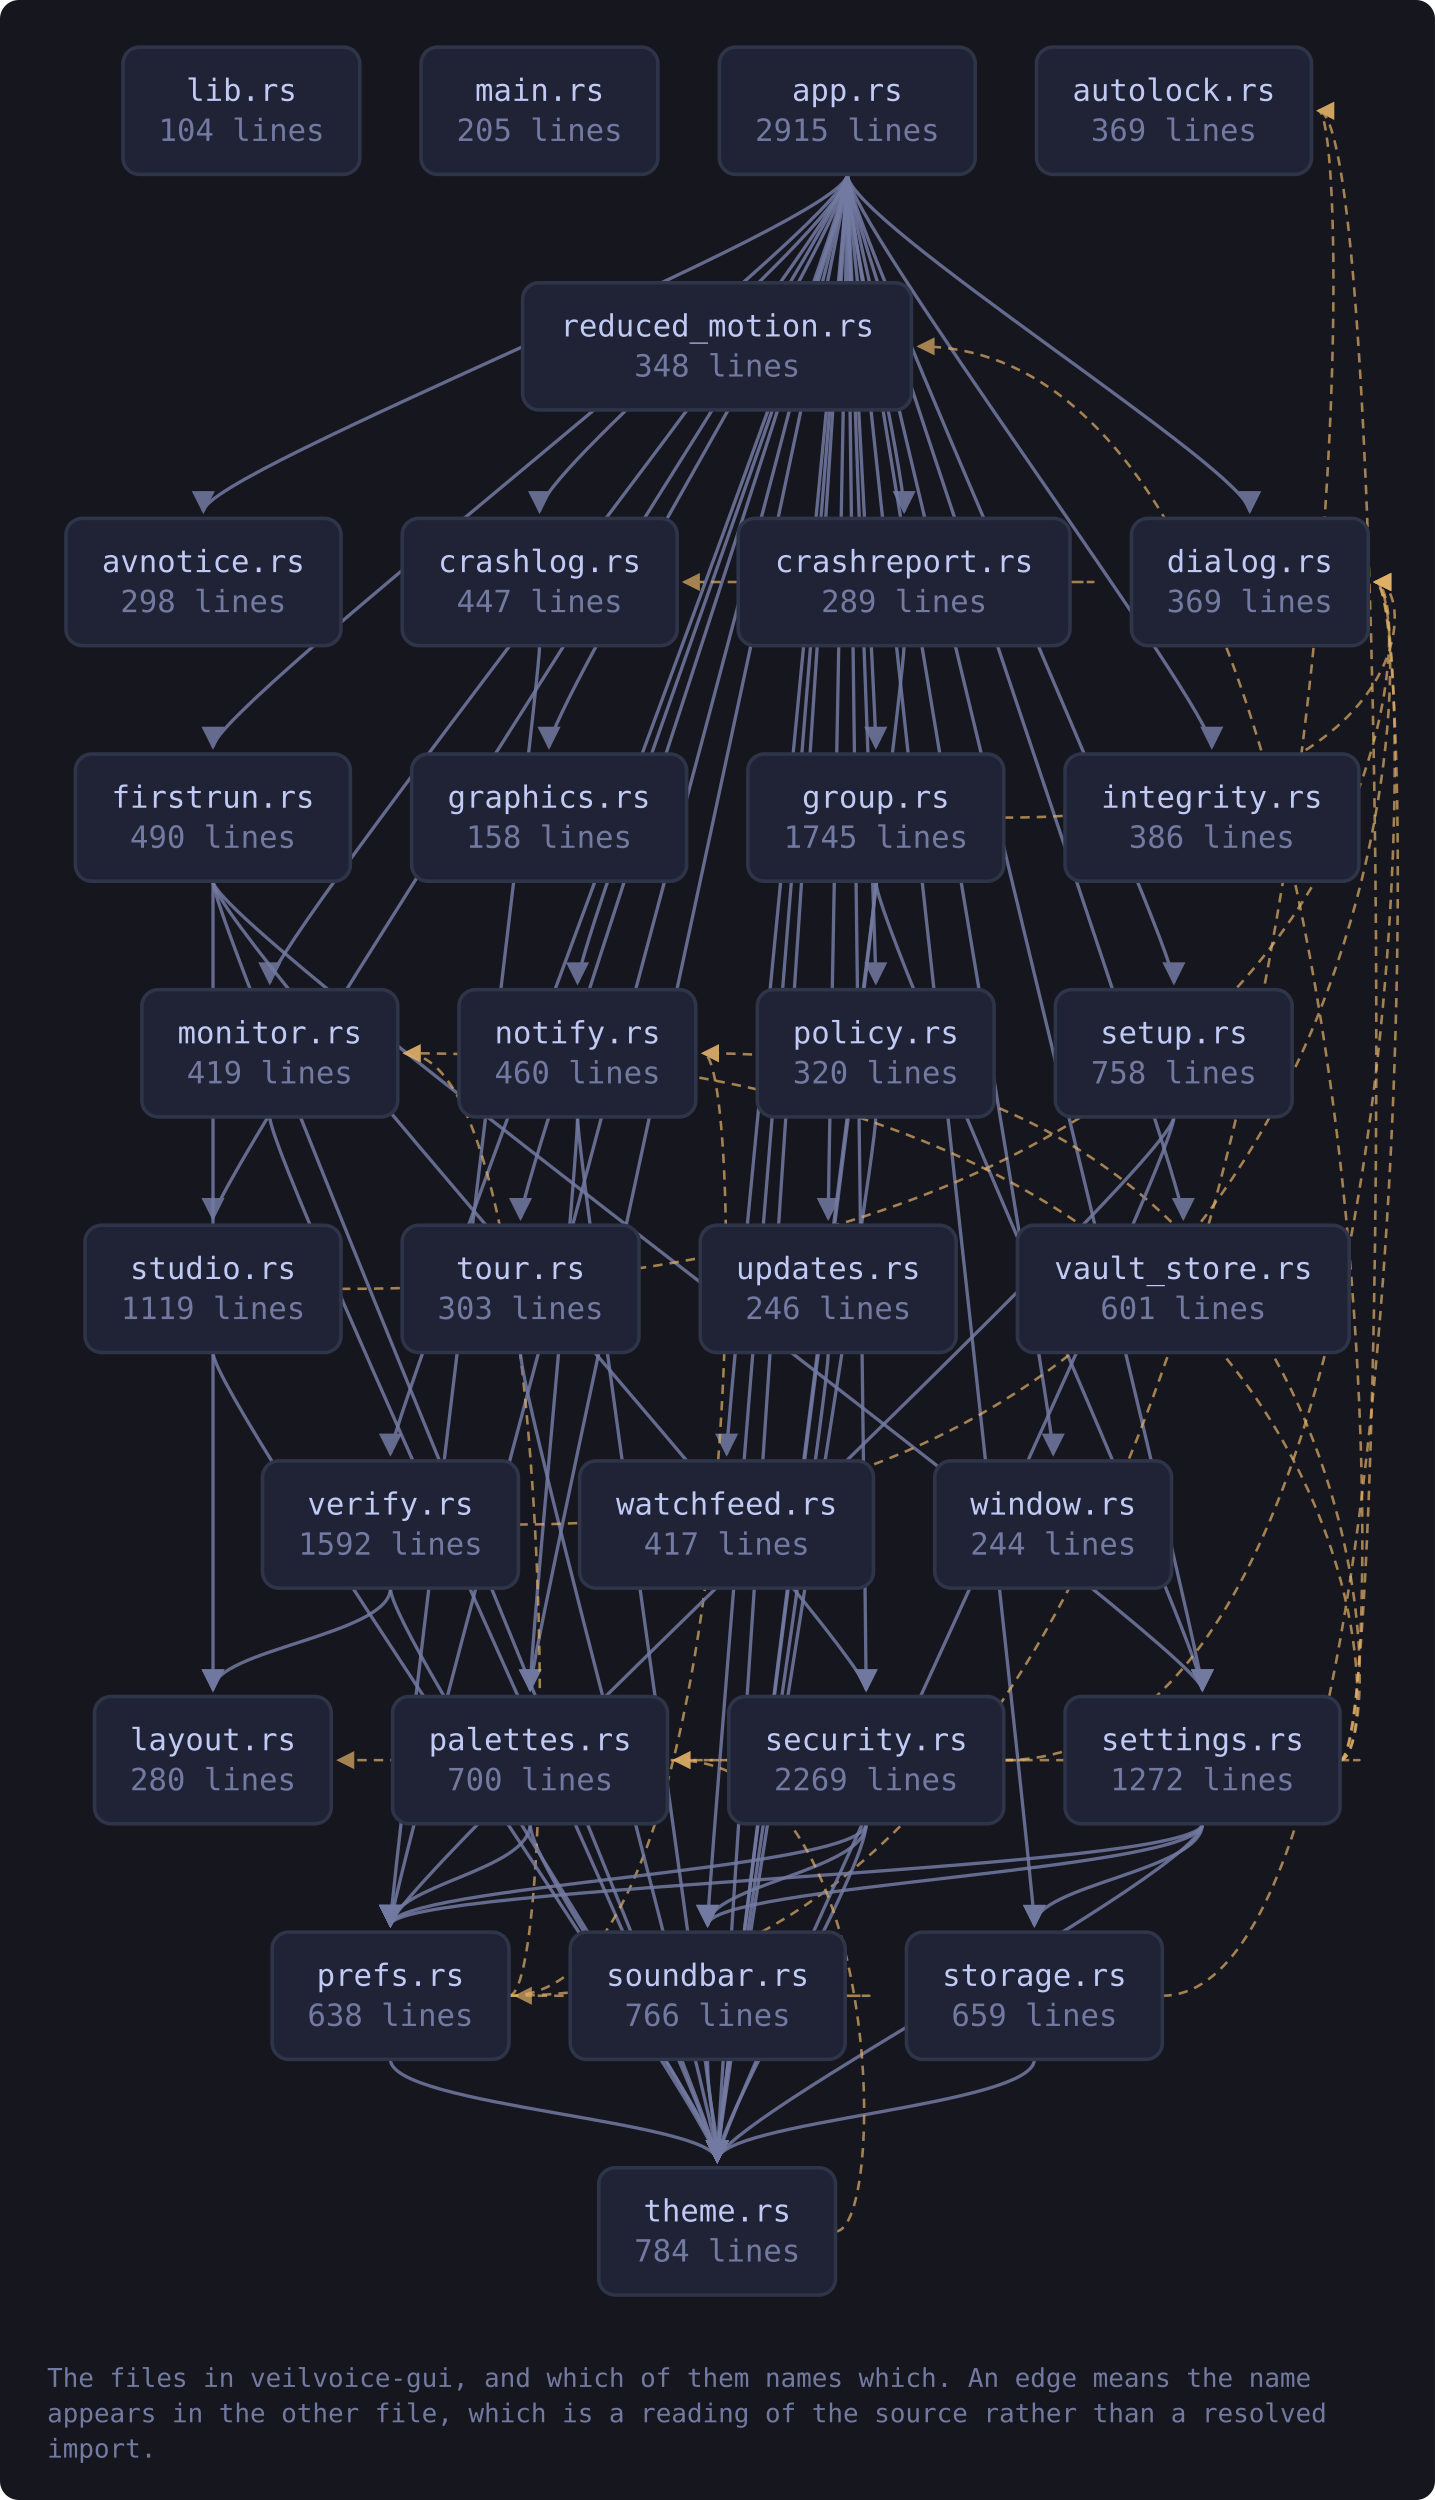
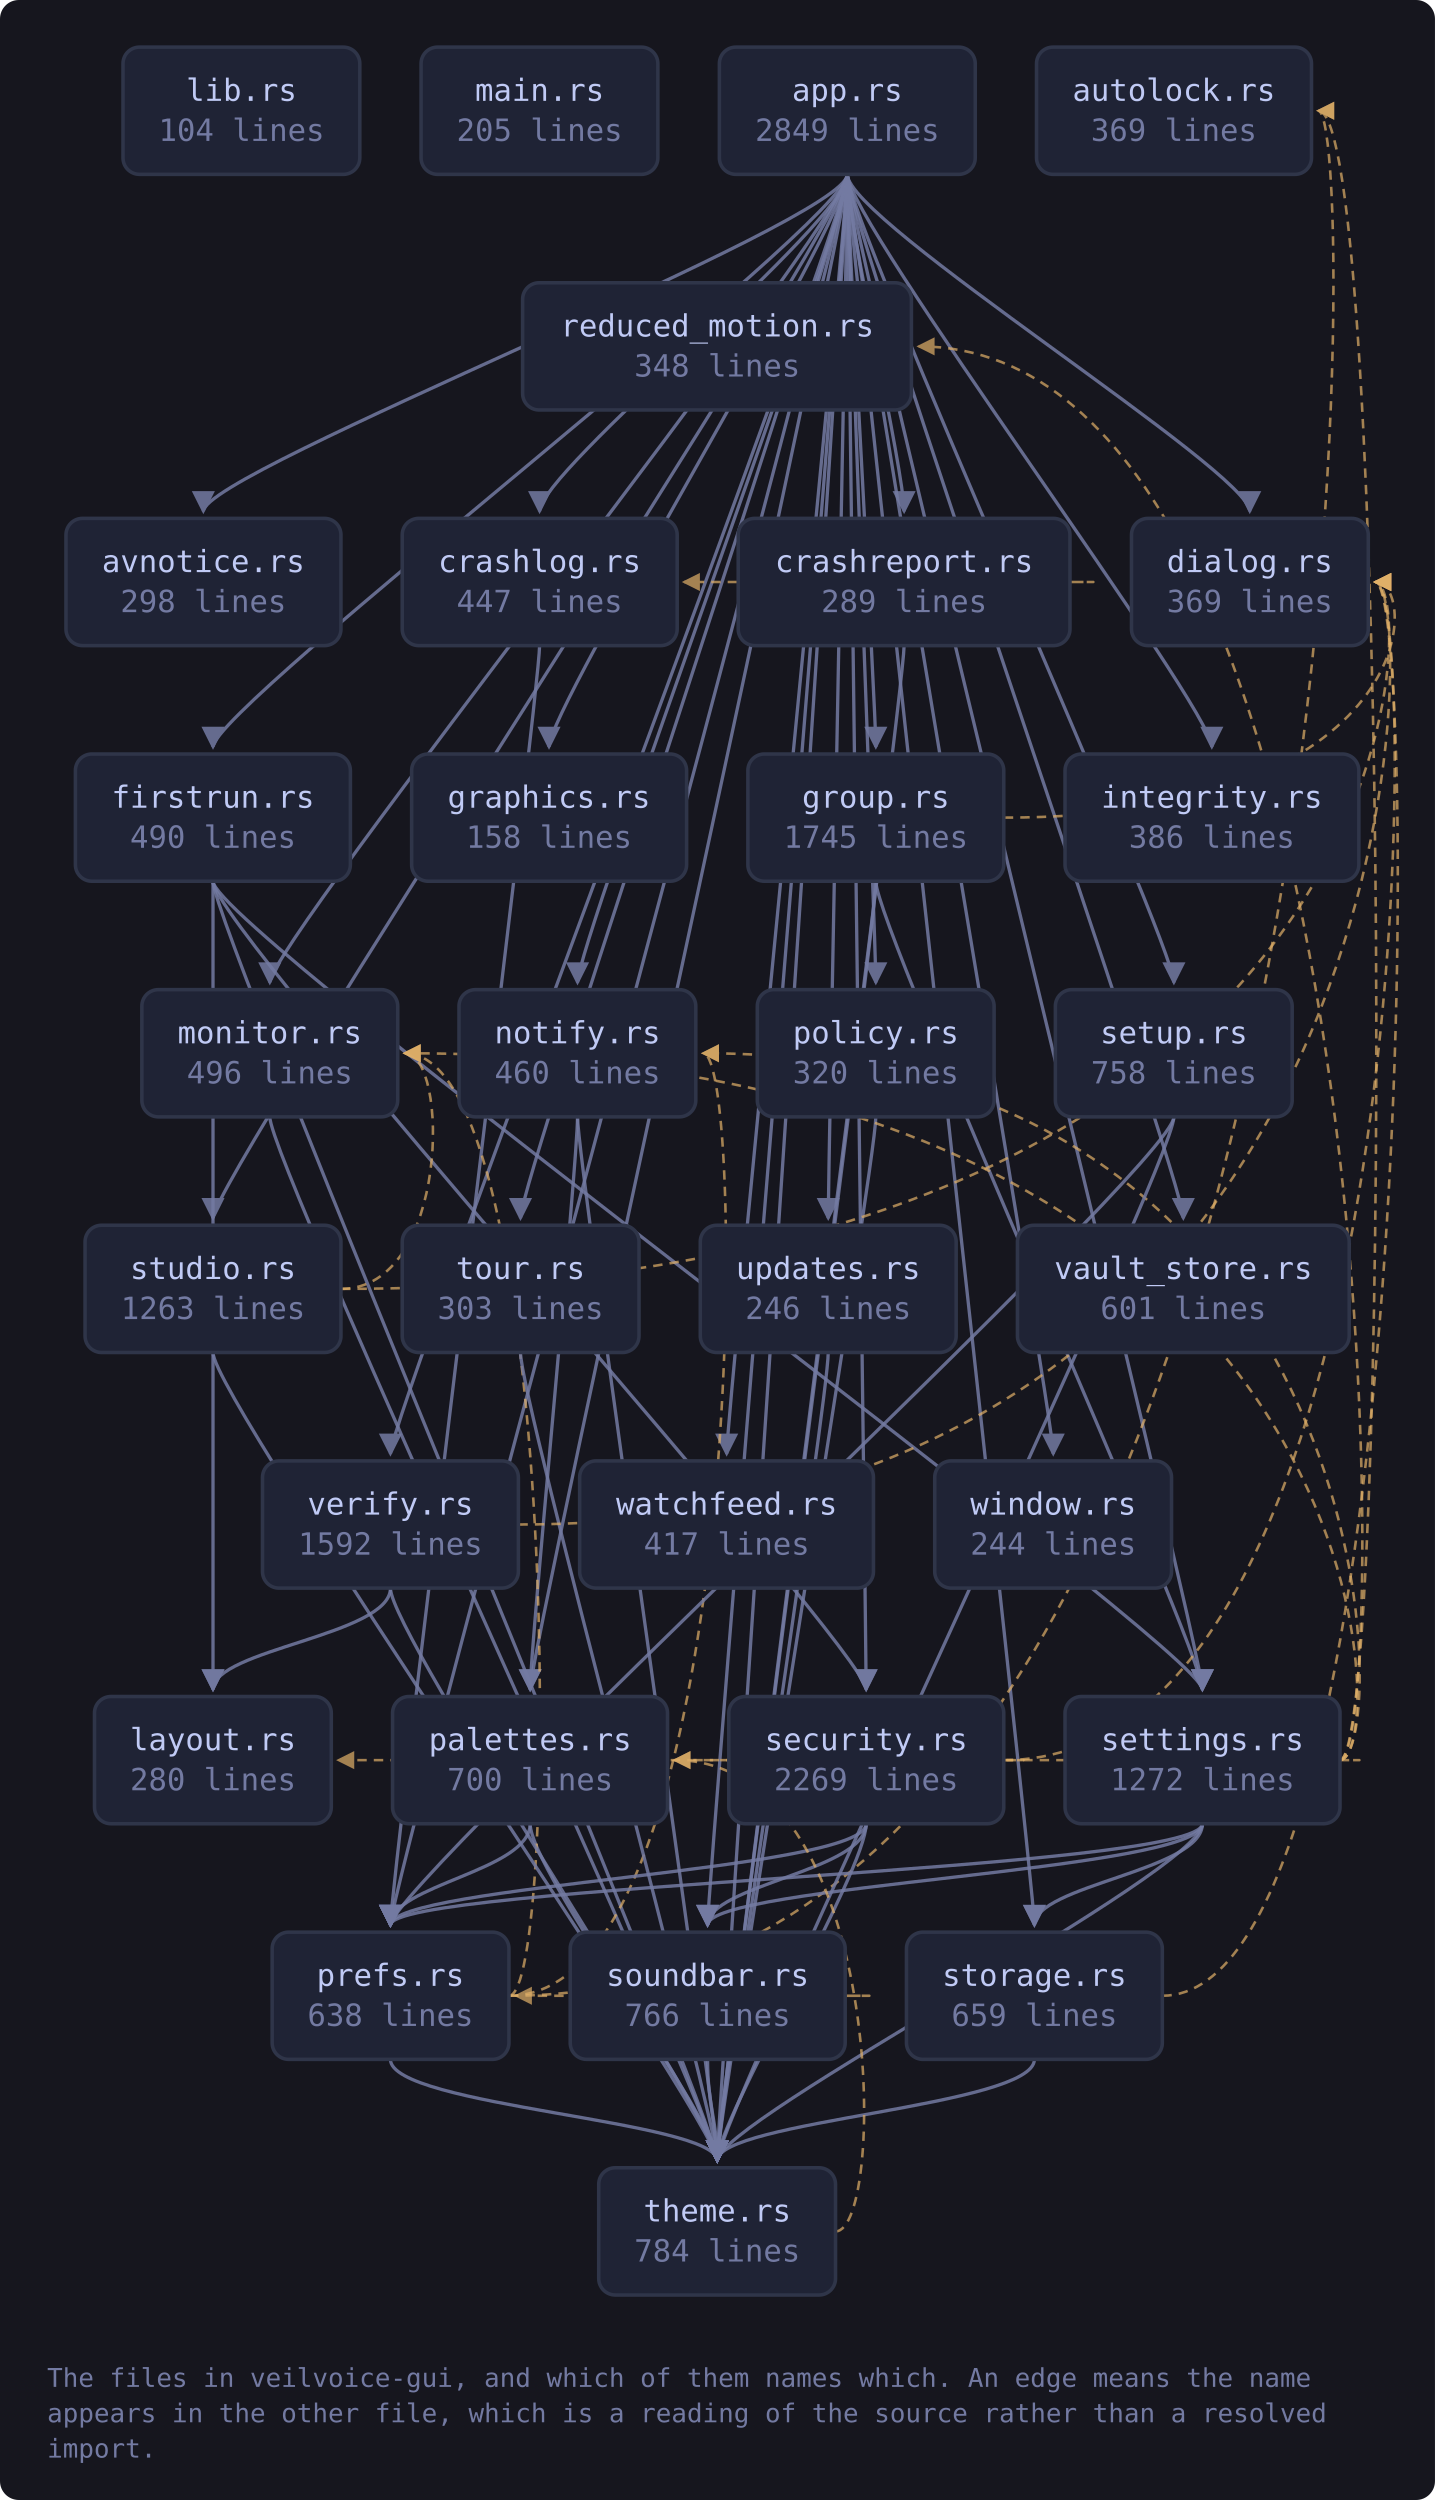
<svg xmlns="http://www.w3.org/2000/svg" viewBox="0 0 609 1061" width="609" height="1061" style="max-width:100%;height:auto" role="img" aria-label="flowchart">
  <defs>
    <marker id="a-muted" viewBox="0 0 8 8" refX="7" refY="4" markerWidth="7" markerHeight="7" orient="auto-start-reverse">
      <path d="M0 0 L8 4 L0 8 z" fill="var(--muted, #737aa2)" />
    </marker>
    <marker id="a-warn" viewBox="0 0 8 8" refX="7" refY="4" markerWidth="7" markerHeight="7" orient="auto-start-reverse">
      <path d="M0 0 L8 4 L0 8 z" fill="var(--warn, #e0af68)" />
    </marker>
    <marker id="a-accent" viewBox="0 0 8 8" refX="7" refY="4" markerWidth="7" markerHeight="7" orient="auto-start-reverse">
      <path d="M0 0 L8 4 L0 8 z" fill="var(--accent, #7aa2f7)" />
    </marker>
    <marker id="a-cyan" viewBox="0 0 8 8" refX="7" refY="4" markerWidth="7" markerHeight="7" orient="auto-start-reverse">
      <path d="M0 0 L8 4 L0 8 z" fill="var(--cyan, #7dcfff)" />
    </marker>
    <marker id="a-accent-2" viewBox="0 0 8 8" refX="7" refY="4" markerWidth="7" markerHeight="7" orient="auto-start-reverse">
      <path d="M0 0 L8 4 L0 8 z" fill="var(--accent-2, #bb9af7)" />
    </marker>
  </defs>
  <rect x="0" y="0" width="609" height="1061" fill="var(--bg-inset, #16161e)" rx="8" />
  <path d="M359.6 74.0 C 359.6 94.0, 86.3 200.0, 86.3 217.0" fill="none" stroke="var(--muted, #737aa2)" stroke-width="1.4" opacity="0.85" marker-end="url(#a-muted)" />
  <path d="M359.6 74.0 C 359.6 94.0, 229.0 200.0, 229.0 217.0" fill="none" stroke="var(--muted, #737aa2)" stroke-width="1.4" opacity="0.85" marker-end="url(#a-muted)" />
  <path d="M359.6 74.0 C 359.6 94.0, 383.7 200.0, 383.7 217.0" fill="none" stroke="var(--muted, #737aa2)" stroke-width="1.4" opacity="0.85" marker-end="url(#a-muted)" />
  <path d="M359.6 74.0 C 359.6 94.0, 530.4 200.0, 530.4 217.0" fill="none" stroke="var(--muted, #737aa2)" stroke-width="1.4" opacity="0.85" marker-end="url(#a-muted)" />
  <path d="M359.6 74.0 C 359.6 94.0, 90.4 300.0, 90.4 317.0" fill="none" stroke="var(--muted, #737aa2)" stroke-width="1.4" opacity="0.85" marker-end="url(#a-muted)" />
  <path d="M359.6 74.0 C 359.6 94.0, 233.0 300.0, 233.0 317.0" fill="none" stroke="var(--muted, #737aa2)" stroke-width="1.4" opacity="0.85" marker-end="url(#a-muted)" />
  <path d="M359.6 74.0 C 359.6 94.0, 371.7 300.0, 371.7 317.0" fill="none" stroke="var(--muted, #737aa2)" stroke-width="1.4" opacity="0.85" marker-end="url(#a-muted)" />
  <path d="M359.6 74.0 C 359.6 94.0, 514.3 300.0, 514.3 317.0" fill="none" stroke="var(--muted, #737aa2)" stroke-width="1.4" opacity="0.85" marker-end="url(#a-muted)" />
  <path d="M359.6 74.0 C 359.6 94.0, 114.5 400.0, 114.5 417.0" fill="none" stroke="var(--muted, #737aa2)" stroke-width="1.4" opacity="0.85" marker-end="url(#a-muted)" />
  <path d="M359.6 74.0 C 359.6 94.0, 245.1 400.0, 245.1 417.0" fill="none" stroke="var(--muted, #737aa2)" stroke-width="1.4" opacity="0.85" marker-end="url(#a-muted)" />
  <path d="M359.6 74.0 C 359.6 94.0, 225.0 700.0, 225.0 717.0" fill="none" stroke="var(--muted, #737aa2)" stroke-width="1.4" opacity="0.85" marker-end="url(#a-muted)" />
  <path d="M359.6 74.0 C 359.6 94.0, 371.7 400.0, 371.7 417.0" fill="none" stroke="var(--muted, #737aa2)" stroke-width="1.4" opacity="0.85" marker-end="url(#a-muted)" />
  <path d="M359.6 74.0 C 359.6 94.0, 165.7 800.0, 165.7 817.0" fill="none" stroke="var(--muted, #737aa2)" stroke-width="1.4" opacity="0.85" marker-end="url(#a-muted)" />
  <path d="M359.6 74.0 C 359.6 94.0, 367.6 700.0, 367.6 717.0" fill="none" stroke="var(--muted, #737aa2)" stroke-width="1.4" opacity="0.85" marker-end="url(#a-muted)" />
  <path d="M359.6 74.0 C 359.6 94.0, 510.3 700.0, 510.3 717.0" fill="none" stroke="var(--muted, #737aa2)" stroke-width="1.4" opacity="0.85" marker-end="url(#a-muted)" />
  <path d="M359.6 74.0 C 359.6 94.0, 498.2 400.0, 498.2 417.0" fill="none" stroke="var(--muted, #737aa2)" stroke-width="1.4" opacity="0.85" marker-end="url(#a-muted)" />
  <path d="M359.6 74.0 C 359.6 94.0, 300.3 800.0, 300.3 817.0" fill="none" stroke="var(--muted, #737aa2)" stroke-width="1.4" opacity="0.85" marker-end="url(#a-muted)" />
  <path d="M359.6 74.0 C 359.6 94.0, 439.0 800.0, 439.0 817.0" fill="none" stroke="var(--muted, #737aa2)" stroke-width="1.4" opacity="0.85" marker-end="url(#a-muted)" />
  <path d="M359.6 74.0 C 359.6 94.0, 90.4 500.0, 90.4 517.0" fill="none" stroke="var(--muted, #737aa2)" stroke-width="1.4" opacity="0.85" marker-end="url(#a-muted)" />
  <path d="M359.6 74.0 C 359.6 94.0, 304.4 900.0, 304.4 917.0" fill="none" stroke="var(--muted, #737aa2)" stroke-width="1.4" opacity="0.85" marker-end="url(#a-muted)" />
  <path d="M359.6 74.0 C 359.6 94.0, 220.9 500.0, 220.9 517.0" fill="none" stroke="var(--muted, #737aa2)" stroke-width="1.4" opacity="0.85" marker-end="url(#a-muted)" />
  <path d="M359.6 74.0 C 359.6 94.0, 351.5 500.0, 351.5 517.0" fill="none" stroke="var(--muted, #737aa2)" stroke-width="1.4" opacity="0.85" marker-end="url(#a-muted)" />
  <path d="M359.6 74.0 C 359.6 94.0, 502.2 500.0, 502.2 517.0" fill="none" stroke="var(--muted, #737aa2)" stroke-width="1.4" opacity="0.85" marker-end="url(#a-muted)" />
  <path d="M359.6 74.0 C 359.6 94.0, 165.7 600.0, 165.7 617.0" fill="none" stroke="var(--muted, #737aa2)" stroke-width="1.4" opacity="0.85" marker-end="url(#a-muted)" />
  <path d="M359.6 74.0 C 359.6 94.0, 308.4 600.0, 308.4 617.0" fill="none" stroke="var(--muted, #737aa2)" stroke-width="1.4" opacity="0.85" marker-end="url(#a-muted)" />
  <path d="M359.6 74.0 C 359.6 94.0, 447.0 600.0, 447.0 617.0" fill="none" stroke="var(--muted, #737aa2)" stroke-width="1.4" opacity="0.85" marker-end="url(#a-muted)" />
  <path d="M229.0 274.0 C 229.0 294.0, 165.7 800.0, 165.7 817.0" fill="none" stroke="var(--muted, #737aa2)" stroke-width="1.4" opacity="0.85" marker-end="url(#a-muted)" />
  <path d="M454.2 247.0 C 476.2 247.0, 476.2 247.0, 290.3 247.0" fill="none" stroke="var(--warn, #e0af68)" stroke-width="1.1" opacity="0.7" stroke-dasharray="4 3" marker-end="url(#a-warn)" />
  <path d="M383.7 274.0 C 383.7 294.0, 304.4 900.0, 304.4 917.0" fill="none" stroke="var(--muted, #737aa2)" stroke-width="1.4" opacity="0.85" marker-end="url(#a-muted)" />
  <path d="M90.4 374.0 C 90.4 394.0, 90.4 700.0, 90.4 717.0" fill="none" stroke="var(--muted, #737aa2)" stroke-width="1.4" opacity="0.85" marker-end="url(#a-muted)" />
  <path d="M90.4 374.0 C 90.4 394.0, 367.6 700.0, 367.6 717.0" fill="none" stroke="var(--muted, #737aa2)" stroke-width="1.4" opacity="0.85" marker-end="url(#a-muted)" />
  <path d="M90.4 374.0 C 90.4 394.0, 510.3 700.0, 510.3 717.0" fill="none" stroke="var(--muted, #737aa2)" stroke-width="1.4" opacity="0.85" marker-end="url(#a-muted)" />
  <path d="M90.4 374.0 C 90.4 394.0, 304.4 900.0, 304.4 917.0" fill="none" stroke="var(--muted, #737aa2)" stroke-width="1.4" opacity="0.85" marker-end="url(#a-muted)" />
  <path d="M426.0 347.0 C 602.7 347.0, 602.7 247.0, 583.7 247.0" fill="none" stroke="var(--warn, #e0af68)" stroke-width="1.1" opacity="0.7" stroke-dasharray="4 3" marker-end="url(#a-warn)" />
  <path d="M371.7 374.0 C 371.7 394.0, 510.3 700.0, 510.3 717.0" fill="none" stroke="var(--muted, #737aa2)" stroke-width="1.4" opacity="0.85" marker-end="url(#a-muted)" />
  <path d="M371.7 374.0 C 371.7 394.0, 304.4 900.0, 304.4 917.0" fill="none" stroke="var(--muted, #737aa2)" stroke-width="1.4" opacity="0.85" marker-end="url(#a-muted)" />
  <path d="M114.5 474.0 C 114.5 494.0, 304.4 900.0, 304.4 917.0" fill="none" stroke="var(--muted, #737aa2)" stroke-width="1.4" opacity="0.85" marker-end="url(#a-muted)" />
  <path d="M245.1 474.0 C 245.1 494.0, 225.0 700.0, 225.0 717.0" fill="none" stroke="var(--muted, #737aa2)" stroke-width="1.4" opacity="0.85" marker-end="url(#a-muted)" />
  <path d="M245.1 474.0 C 245.1 494.0, 304.4 900.0, 304.4 917.0" fill="none" stroke="var(--muted, #737aa2)" stroke-width="1.4" opacity="0.85" marker-end="url(#a-muted)" />
  <path d="M225.0 774.0 C 225.0 794.0, 165.7 800.0, 165.7 817.0" fill="none" stroke="var(--muted, #737aa2)" stroke-width="1.4" opacity="0.85" marker-end="url(#a-muted)" />
  <path d="M225.0 774.0 C 225.0 794.0, 304.4 900.0, 304.4 917.0" fill="none" stroke="var(--muted, #737aa2)" stroke-width="1.4" opacity="0.85" marker-end="url(#a-muted)" />
  <path d="M371.7 474.0 C 371.7 494.0, 304.4 900.0, 304.4 917.0" fill="none" stroke="var(--muted, #737aa2)" stroke-width="1.4" opacity="0.85" marker-end="url(#a-muted)" />
  <path d="M216.0 847.0 C 578.5 847.0, 578.5 47.0, 559.5 47.0" fill="none" stroke="var(--warn, #e0af68)" stroke-width="1.1" opacity="0.7" stroke-dasharray="4 3" marker-end="url(#a-warn)" />
  <path d="M216.0 847.0 C 238.0 847.0, 238.0 447.0, 171.8 447.0" fill="none" stroke="var(--warn, #e0af68)" stroke-width="1.1" opacity="0.7" stroke-dasharray="4 3" marker-end="url(#a-warn)" />
  <path d="M216.0 847.0 C 317.4 847.0, 317.4 447.0, 298.4 447.0" fill="none" stroke="var(--warn, #e0af68)" stroke-width="1.1" opacity="0.7" stroke-dasharray="4 3" marker-end="url(#a-warn)" />
  <path d="M165.7 874.0 C 165.7 894.0, 304.4 900.0, 304.4 917.0" fill="none" stroke="var(--muted, #737aa2)" stroke-width="1.4" opacity="0.85" marker-end="url(#a-muted)" />
  <path d="M426.0 747.0 C 602.7 747.0, 602.7 247.0, 583.7 247.0" fill="none" stroke="var(--warn, #e0af68)" stroke-width="1.1" opacity="0.7" stroke-dasharray="4 3" marker-end="url(#a-warn)" />
  <path d="M426.0 747.0 C 448.0 747.0, 448.0 747.0, 143.6 747.0" fill="none" stroke="var(--warn, #e0af68)" stroke-width="1.1" opacity="0.7" stroke-dasharray="4 3" marker-end="url(#a-warn)" />
  <path d="M367.6 774.0 C 367.6 794.0, 165.7 800.0, 165.7 817.0" fill="none" stroke="var(--muted, #737aa2)" stroke-width="1.4" opacity="0.85" marker-end="url(#a-muted)" />
  <path d="M367.6 774.0 C 367.6 794.0, 300.3 800.0, 300.3 817.0" fill="none" stroke="var(--muted, #737aa2)" stroke-width="1.4" opacity="0.85" marker-end="url(#a-muted)" />
  <path d="M367.6 774.0 C 367.6 794.0, 304.4 900.0, 304.4 917.0" fill="none" stroke="var(--muted, #737aa2)" stroke-width="1.4" opacity="0.85" marker-end="url(#a-muted)" />
  <path d="M568.6 747.0 C 590.6 747.0, 590.6 47.0, 559.5 47.0" fill="none" stroke="var(--warn, #e0af68)" stroke-width="1.1" opacity="0.7" stroke-dasharray="4 3" marker-end="url(#a-warn)" />
  <path d="M568.6 747.0 C 590.6 747.0, 590.6 447.0, 171.8 447.0" fill="none" stroke="var(--warn, #e0af68)" stroke-width="1.1" opacity="0.7" stroke-dasharray="4 3" marker-end="url(#a-warn)" />
  <path d="M568.6 747.0 C 590.6 747.0, 590.6 447.0, 298.4 447.0" fill="none" stroke="var(--warn, #e0af68)" stroke-width="1.1" opacity="0.7" stroke-dasharray="4 3" marker-end="url(#a-warn)" />
  <path d="M568.6 747.0 C 590.6 747.0, 590.6 747.0, 286.3 747.0" fill="none" stroke="var(--warn, #e0af68)" stroke-width="1.1" opacity="0.7" stroke-dasharray="4 3" marker-end="url(#a-warn)" />
  <path d="M510.3 774.0 C 510.3 794.0, 165.7 800.0, 165.7 817.0" fill="none" stroke="var(--muted, #737aa2)" stroke-width="1.4" opacity="0.85" marker-end="url(#a-muted)" />
  <path d="M568.6 747.0 C 590.6 747.0, 590.6 147.0, 389.9 147.0" fill="none" stroke="var(--warn, #e0af68)" stroke-width="1.1" opacity="0.7" stroke-dasharray="4 3" marker-end="url(#a-warn)" />
  <path d="M510.3 774.0 C 510.3 794.0, 300.3 800.0, 300.3 817.0" fill="none" stroke="var(--muted, #737aa2)" stroke-width="1.4" opacity="0.85" marker-end="url(#a-muted)" />
  <path d="M510.3 774.0 C 510.3 794.0, 439.0 800.0, 439.0 817.0" fill="none" stroke="var(--muted, #737aa2)" stroke-width="1.4" opacity="0.85" marker-end="url(#a-muted)" />
  <path d="M510.3 774.0 C 510.3 794.0, 304.4 900.0, 304.4 917.0" fill="none" stroke="var(--muted, #737aa2)" stroke-width="1.4" opacity="0.85" marker-end="url(#a-muted)" />
  <path d="M498.2 474.0 C 498.2 494.0, 165.7 800.0, 165.7 817.0" fill="none" stroke="var(--muted, #737aa2)" stroke-width="1.4" opacity="0.85" marker-end="url(#a-muted)" />
  <path d="M498.2 474.0 C 498.2 494.0, 304.4 900.0, 304.4 917.0" fill="none" stroke="var(--muted, #737aa2)" stroke-width="1.4" opacity="0.85" marker-end="url(#a-muted)" />
  <path d="M358.7 847.0 C 380.7 847.0, 380.7 847.0, 219.0 847.0" fill="none" stroke="var(--warn, #e0af68)" stroke-width="1.1" opacity="0.7" stroke-dasharray="4 3" marker-end="url(#a-warn)" />
  <path d="M300.3 874.0 C 300.3 894.0, 304.4 900.0, 304.4 917.0" fill="none" stroke="var(--muted, #737aa2)" stroke-width="1.4" opacity="0.85" marker-end="url(#a-muted)" />
  <path d="M493.3 847.0 C 602.7 847.0, 602.7 247.0, 583.7 247.0" fill="none" stroke="var(--warn, #e0af68)" stroke-width="1.1" opacity="0.7" stroke-dasharray="4 3" marker-end="url(#a-warn)" />
  <path d="M439.0 874.0 C 439.0 894.0, 304.4 900.0, 304.4 917.0" fill="none" stroke="var(--muted, #737aa2)" stroke-width="1.4" opacity="0.85" marker-end="url(#a-muted)" />
  <path d="M144.7 547.0 C 602.7 547.0, 602.7 247.0, 583.7 247.0" fill="none" stroke="var(--warn, #e0af68)" stroke-width="1.1" opacity="0.7" stroke-dasharray="4 3" marker-end="url(#a-warn)" />
+   <path d="M144.7 547.0 C 190.8 547.0, 190.8 447.0, 171.8 447.0" fill="none" stroke="var(--warn, #e0af68)" stroke-width="1.1" opacity="0.7" stroke-dasharray="4 3" marker-end="url(#a-warn)" />
  <path d="M90.4 574.0 C 90.4 594.0, 304.4 900.0, 304.4 917.0" fill="none" stroke="var(--muted, #737aa2)" stroke-width="1.4" opacity="0.85" marker-end="url(#a-muted)" />
  <path d="M354.6 947.0 C 376.6 947.0, 376.6 747.0, 286.3 747.0" fill="none" stroke="var(--warn, #e0af68)" stroke-width="1.1" opacity="0.7" stroke-dasharray="4 3" marker-end="url(#a-warn)" />
  <path d="M220.9 574.0 C 220.9 594.0, 304.4 900.0, 304.4 917.0" fill="none" stroke="var(--muted, #737aa2)" stroke-width="1.4" opacity="0.85" marker-end="url(#a-muted)" />
  <path d="M351.5 574.0 C 351.5 594.0, 304.4 900.0, 304.4 917.0" fill="none" stroke="var(--muted, #737aa2)" stroke-width="1.4" opacity="0.85" marker-end="url(#a-muted)" />
  <path d="M220.0 647.0 C 602.7 647.0, 602.7 247.0, 583.7 247.0" fill="none" stroke="var(--warn, #e0af68)" stroke-width="1.1" opacity="0.7" stroke-dasharray="4 3" marker-end="url(#a-warn)" />
  <path d="M165.7 674.0 C 165.7 694.0, 90.4 700.0, 90.4 717.0" fill="none" stroke="var(--muted, #737aa2)" stroke-width="1.4" opacity="0.85" marker-end="url(#a-muted)" />
  <path d="M165.7 674.0 C 165.7 694.0, 304.4 900.0, 304.4 917.0" fill="none" stroke="var(--muted, #737aa2)" stroke-width="1.4" opacity="0.85" marker-end="url(#a-muted)" />
  <a href="https://github.com/tilas01/veilvoice/blob/main/crates/veilvoice-gui/src/lib.rs" target="_blank" rel="noopener noreferrer">
    <rect x="52.2" y="20.0" width="100.5" height="54.0" rx="7" fill="var(--bg-soft, #1f2335)" stroke="var(--border, #2f3549)" stroke-width="1.5" />
    <text x="102.5" y="42.8" font-family="ui-monospace, SFMono-Regular, Menlo, Consolas, monospace" font-size="13" fill="var(--fg, #c0caf5)" text-anchor="middle">lib.rs</text>
    <text x="102.5" y="59.8" font-family="ui-monospace, SFMono-Regular, Menlo, Consolas, monospace" font-size="13" fill="var(--muted, #737aa2)" text-anchor="middle">104 lines</text>
  </a>
  <a href="https://github.com/tilas01/veilvoice/blob/main/crates/veilvoice-gui/src/main.rs" target="_blank" rel="noopener noreferrer">
    <rect x="178.7" y="20.0" width="100.5" height="54.0" rx="7" fill="var(--bg-soft, #1f2335)" stroke="var(--border, #2f3549)" stroke-width="1.5" />
    <text x="229.0" y="42.8" font-family="ui-monospace, SFMono-Regular, Menlo, Consolas, monospace" font-size="13" fill="var(--fg, #c0caf5)" text-anchor="middle">main.rs</text>
    <text x="229.0" y="59.8" font-family="ui-monospace, SFMono-Regular, Menlo, Consolas, monospace" font-size="13" fill="var(--muted, #737aa2)" text-anchor="middle">205 lines</text>
  </a>
  <a href="https://github.com/tilas01/veilvoice/blob/main/crates/veilvoice-gui/src/app.rs" target="_blank" rel="noopener noreferrer">
    <rect x="305.3" y="20.0" width="108.6" height="54.0" rx="7" fill="var(--bg-soft, #1f2335)" stroke="var(--border, #2f3549)" stroke-width="1.5" />
    <text x="359.6" y="42.8" font-family="ui-monospace, SFMono-Regular, Menlo, Consolas, monospace" font-size="13" fill="var(--fg, #c0caf5)" text-anchor="middle">app.rs</text>
-     <text x="359.6" y="59.8" font-family="ui-monospace, SFMono-Regular, Menlo, Consolas, monospace" font-size="13" fill="var(--muted, #737aa2)" text-anchor="middle">2915 lines</text>
+     <text x="359.6" y="59.8" font-family="ui-monospace, SFMono-Regular, Menlo, Consolas, monospace" font-size="13" fill="var(--muted, #737aa2)" text-anchor="middle">2849 lines</text>
  </a>
  <a href="https://github.com/tilas01/veilvoice/blob/main/crates/veilvoice-gui/src/autolock.rs" target="_blank" rel="noopener noreferrer">
    <rect x="439.9" y="20.0" width="116.7" height="54.0" rx="7" fill="var(--bg-soft, #1f2335)" stroke="var(--border, #2f3549)" stroke-width="1.5" />
    <text x="498.2" y="42.8" font-family="ui-monospace, SFMono-Regular, Menlo, Consolas, monospace" font-size="13" fill="var(--fg, #c0caf5)" text-anchor="middle">autolock.rs</text>
    <text x="498.2" y="59.8" font-family="ui-monospace, SFMono-Regular, Menlo, Consolas, monospace" font-size="13" fill="var(--muted, #737aa2)" text-anchor="middle">369 lines</text>
  </a>
  <a href="https://github.com/tilas01/veilvoice/blob/main/crates/veilvoice-gui/src/avnotice.rs" target="_blank" rel="noopener noreferrer">
    <rect x="28.0" y="220.0" width="116.7" height="54.0" rx="7" fill="var(--bg-soft, #1f2335)" stroke="var(--border, #2f3549)" stroke-width="1.5" />
    <text x="86.3" y="242.8" font-family="ui-monospace, SFMono-Regular, Menlo, Consolas, monospace" font-size="13" fill="var(--fg, #c0caf5)" text-anchor="middle">avnotice.rs</text>
    <text x="86.3" y="259.8" font-family="ui-monospace, SFMono-Regular, Menlo, Consolas, monospace" font-size="13" fill="var(--muted, #737aa2)" text-anchor="middle">298 lines</text>
  </a>
  <a href="https://github.com/tilas01/veilvoice/blob/main/crates/veilvoice-gui/src/crashlog.rs" target="_blank" rel="noopener noreferrer">
    <rect x="170.7" y="220.0" width="116.7" height="54.0" rx="7" fill="var(--bg-soft, #1f2335)" stroke="var(--border, #2f3549)" stroke-width="1.5" />
    <text x="229.0" y="242.8" font-family="ui-monospace, SFMono-Regular, Menlo, Consolas, monospace" font-size="13" fill="var(--fg, #c0caf5)" text-anchor="middle">crashlog.rs</text>
    <text x="229.0" y="259.8" font-family="ui-monospace, SFMono-Regular, Menlo, Consolas, monospace" font-size="13" fill="var(--muted, #737aa2)" text-anchor="middle">447 lines</text>
  </a>
  <a href="https://github.com/tilas01/veilvoice/blob/main/crates/veilvoice-gui/src/crashreport.rs" target="_blank" rel="noopener noreferrer">
    <rect x="313.3" y="220.0" width="140.8" height="54.0" rx="7" fill="var(--bg-soft, #1f2335)" stroke="var(--border, #2f3549)" stroke-width="1.5" />
    <text x="383.7" y="242.8" font-family="ui-monospace, SFMono-Regular, Menlo, Consolas, monospace" font-size="13" fill="var(--fg, #c0caf5)" text-anchor="middle">crashreport.rs</text>
    <text x="383.7" y="259.8" font-family="ui-monospace, SFMono-Regular, Menlo, Consolas, monospace" font-size="13" fill="var(--muted, #737aa2)" text-anchor="middle">289 lines</text>
  </a>
  <a href="https://github.com/tilas01/veilvoice/blob/main/crates/veilvoice-gui/src/dialog.rs" target="_blank" rel="noopener noreferrer">
    <rect x="480.2" y="220.0" width="100.5" height="54.0" rx="7" fill="var(--bg-soft, #1f2335)" stroke="var(--border, #2f3549)" stroke-width="1.5" />
    <text x="530.4" y="242.8" font-family="ui-monospace, SFMono-Regular, Menlo, Consolas, monospace" font-size="13" fill="var(--fg, #c0caf5)" text-anchor="middle">dialog.rs</text>
    <text x="530.4" y="259.8" font-family="ui-monospace, SFMono-Regular, Menlo, Consolas, monospace" font-size="13" fill="var(--muted, #737aa2)" text-anchor="middle">369 lines</text>
  </a>
  <a href="https://github.com/tilas01/veilvoice/blob/main/crates/veilvoice-gui/src/firstrun.rs" target="_blank" rel="noopener noreferrer">
    <rect x="32.0" y="320.0" width="116.7" height="54.0" rx="7" fill="var(--bg-soft, #1f2335)" stroke="var(--border, #2f3549)" stroke-width="1.5" />
    <text x="90.4" y="342.8" font-family="ui-monospace, SFMono-Regular, Menlo, Consolas, monospace" font-size="13" fill="var(--fg, #c0caf5)" text-anchor="middle">firstrun.rs</text>
    <text x="90.4" y="359.8" font-family="ui-monospace, SFMono-Regular, Menlo, Consolas, monospace" font-size="13" fill="var(--muted, #737aa2)" text-anchor="middle">490 lines</text>
  </a>
  <a href="https://github.com/tilas01/veilvoice/blob/main/crates/veilvoice-gui/src/graphics.rs" target="_blank" rel="noopener noreferrer">
    <rect x="174.7" y="320.0" width="116.7" height="54.0" rx="7" fill="var(--bg-soft, #1f2335)" stroke="var(--border, #2f3549)" stroke-width="1.5" />
    <text x="233.0" y="342.8" font-family="ui-monospace, SFMono-Regular, Menlo, Consolas, monospace" font-size="13" fill="var(--fg, #c0caf5)" text-anchor="middle">graphics.rs</text>
    <text x="233.0" y="359.8" font-family="ui-monospace, SFMono-Regular, Menlo, Consolas, monospace" font-size="13" fill="var(--muted, #737aa2)" text-anchor="middle">158 lines</text>
  </a>
  <a href="https://github.com/tilas01/veilvoice/blob/main/crates/veilvoice-gui/src/group.rs" target="_blank" rel="noopener noreferrer">
    <rect x="317.4" y="320.0" width="108.6" height="54.0" rx="7" fill="var(--bg-soft, #1f2335)" stroke="var(--border, #2f3549)" stroke-width="1.5" />
    <text x="371.7" y="342.8" font-family="ui-monospace, SFMono-Regular, Menlo, Consolas, monospace" font-size="13" fill="var(--fg, #c0caf5)" text-anchor="middle">group.rs</text>
    <text x="371.7" y="359.8" font-family="ui-monospace, SFMono-Regular, Menlo, Consolas, monospace" font-size="13" fill="var(--muted, #737aa2)" text-anchor="middle">1745 lines</text>
  </a>
  <a href="https://github.com/tilas01/veilvoice/blob/main/crates/veilvoice-gui/src/integrity.rs" target="_blank" rel="noopener noreferrer">
    <rect x="452.0" y="320.0" width="124.7" height="54.0" rx="7" fill="var(--bg-soft, #1f2335)" stroke="var(--border, #2f3549)" stroke-width="1.5" />
    <text x="514.3" y="342.8" font-family="ui-monospace, SFMono-Regular, Menlo, Consolas, monospace" font-size="13" fill="var(--fg, #c0caf5)" text-anchor="middle">integrity.rs</text>
    <text x="514.3" y="359.8" font-family="ui-monospace, SFMono-Regular, Menlo, Consolas, monospace" font-size="13" fill="var(--muted, #737aa2)" text-anchor="middle">386 lines</text>
  </a>
  <a href="https://github.com/tilas01/veilvoice/blob/main/crates/veilvoice-gui/src/layout.rs" target="_blank" rel="noopener noreferrer">
    <rect x="40.1" y="720.0" width="100.5" height="54.0" rx="7" fill="var(--bg-soft, #1f2335)" stroke="var(--border, #2f3549)" stroke-width="1.5" />
    <text x="90.4" y="742.8" font-family="ui-monospace, SFMono-Regular, Menlo, Consolas, monospace" font-size="13" fill="var(--fg, #c0caf5)" text-anchor="middle">layout.rs</text>
    <text x="90.4" y="759.8" font-family="ui-monospace, SFMono-Regular, Menlo, Consolas, monospace" font-size="13" fill="var(--muted, #737aa2)" text-anchor="middle">280 lines</text>
  </a>
  <a href="https://github.com/tilas01/veilvoice/blob/main/crates/veilvoice-gui/src/monitor.rs" target="_blank" rel="noopener noreferrer">
    <rect x="60.2" y="420.0" width="108.6" height="54.0" rx="7" fill="var(--bg-soft, #1f2335)" stroke="var(--border, #2f3549)" stroke-width="1.5" />
    <text x="114.5" y="442.8" font-family="ui-monospace, SFMono-Regular, Menlo, Consolas, monospace" font-size="13" fill="var(--fg, #c0caf5)" text-anchor="middle">monitor.rs</text>
-     <text x="114.5" y="459.8" font-family="ui-monospace, SFMono-Regular, Menlo, Consolas, monospace" font-size="13" fill="var(--muted, #737aa2)" text-anchor="middle">419 lines</text>
+     <text x="114.5" y="459.8" font-family="ui-monospace, SFMono-Regular, Menlo, Consolas, monospace" font-size="13" fill="var(--muted, #737aa2)" text-anchor="middle">496 lines</text>
  </a>
  <a href="https://github.com/tilas01/veilvoice/blob/main/crates/veilvoice-gui/src/notify.rs" target="_blank" rel="noopener noreferrer">
    <rect x="194.8" y="420.0" width="100.5" height="54.0" rx="7" fill="var(--bg-soft, #1f2335)" stroke="var(--border, #2f3549)" stroke-width="1.5" />
    <text x="245.1" y="442.8" font-family="ui-monospace, SFMono-Regular, Menlo, Consolas, monospace" font-size="13" fill="var(--fg, #c0caf5)" text-anchor="middle">notify.rs</text>
    <text x="245.1" y="459.8" font-family="ui-monospace, SFMono-Regular, Menlo, Consolas, monospace" font-size="13" fill="var(--muted, #737aa2)" text-anchor="middle">460 lines</text>
  </a>
  <a href="https://github.com/tilas01/veilvoice/blob/main/crates/veilvoice-gui/src/palettes.rs" target="_blank" rel="noopener noreferrer">
    <rect x="166.6" y="720.0" width="116.7" height="54.0" rx="7" fill="var(--bg-soft, #1f2335)" stroke="var(--border, #2f3549)" stroke-width="1.5" />
    <text x="225.0" y="742.8" font-family="ui-monospace, SFMono-Regular, Menlo, Consolas, monospace" font-size="13" fill="var(--fg, #c0caf5)" text-anchor="middle">palettes.rs</text>
    <text x="225.0" y="759.8" font-family="ui-monospace, SFMono-Regular, Menlo, Consolas, monospace" font-size="13" fill="var(--muted, #737aa2)" text-anchor="middle">700 lines</text>
  </a>
  <a href="https://github.com/tilas01/veilvoice/blob/main/crates/veilvoice-gui/src/policy.rs" target="_blank" rel="noopener noreferrer">
    <rect x="321.4" y="420.0" width="100.5" height="54.0" rx="7" fill="var(--bg-soft, #1f2335)" stroke="var(--border, #2f3549)" stroke-width="1.5" />
    <text x="371.7" y="442.8" font-family="ui-monospace, SFMono-Regular, Menlo, Consolas, monospace" font-size="13" fill="var(--fg, #c0caf5)" text-anchor="middle">policy.rs</text>
    <text x="371.7" y="459.8" font-family="ui-monospace, SFMono-Regular, Menlo, Consolas, monospace" font-size="13" fill="var(--muted, #737aa2)" text-anchor="middle">320 lines</text>
  </a>
  <a href="https://github.com/tilas01/veilvoice/blob/main/crates/veilvoice-gui/src/prefs.rs" target="_blank" rel="noopener noreferrer">
    <rect x="115.5" y="820.0" width="100.5" height="54.0" rx="7" fill="var(--bg-soft, #1f2335)" stroke="var(--border, #2f3549)" stroke-width="1.5" />
    <text x="165.7" y="842.8" font-family="ui-monospace, SFMono-Regular, Menlo, Consolas, monospace" font-size="13" fill="var(--fg, #c0caf5)" text-anchor="middle">prefs.rs</text>
    <text x="165.7" y="859.8" font-family="ui-monospace, SFMono-Regular, Menlo, Consolas, monospace" font-size="13" fill="var(--muted, #737aa2)" text-anchor="middle">638 lines</text>
  </a>
  <a href="https://github.com/tilas01/veilvoice/blob/main/crates/veilvoice-gui/src/reduced_motion.rs" target="_blank" rel="noopener noreferrer">
    <rect x="221.8" y="120.0" width="165.0" height="54.0" rx="7" fill="var(--bg-soft, #1f2335)" stroke="var(--border, #2f3549)" stroke-width="1.5" />
    <text x="304.4" y="142.8" font-family="ui-monospace, SFMono-Regular, Menlo, Consolas, monospace" font-size="13" fill="var(--fg, #c0caf5)" text-anchor="middle">reduced_motion.rs</text>
    <text x="304.4" y="159.8" font-family="ui-monospace, SFMono-Regular, Menlo, Consolas, monospace" font-size="13" fill="var(--muted, #737aa2)" text-anchor="middle">348 lines</text>
  </a>
  <a href="https://github.com/tilas01/veilvoice/blob/main/crates/veilvoice-gui/src/security.rs" target="_blank" rel="noopener noreferrer">
    <rect x="309.3" y="720.0" width="116.7" height="54.0" rx="7" fill="var(--bg-soft, #1f2335)" stroke="var(--border, #2f3549)" stroke-width="1.5" />
    <text x="367.6" y="742.8" font-family="ui-monospace, SFMono-Regular, Menlo, Consolas, monospace" font-size="13" fill="var(--fg, #c0caf5)" text-anchor="middle">security.rs</text>
    <text x="367.6" y="759.8" font-family="ui-monospace, SFMono-Regular, Menlo, Consolas, monospace" font-size="13" fill="var(--muted, #737aa2)" text-anchor="middle">2269 lines</text>
  </a>
  <a href="https://github.com/tilas01/veilvoice/blob/main/crates/veilvoice-gui/src/settings.rs" target="_blank" rel="noopener noreferrer">
    <rect x="452.0" y="720.0" width="116.7" height="54.0" rx="7" fill="var(--bg-soft, #1f2335)" stroke="var(--border, #2f3549)" stroke-width="1.5" />
    <text x="510.3" y="742.8" font-family="ui-monospace, SFMono-Regular, Menlo, Consolas, monospace" font-size="13" fill="var(--fg, #c0caf5)" text-anchor="middle">settings.rs</text>
    <text x="510.3" y="759.8" font-family="ui-monospace, SFMono-Regular, Menlo, Consolas, monospace" font-size="13" fill="var(--muted, #737aa2)" text-anchor="middle">1272 lines</text>
  </a>
  <a href="https://github.com/tilas01/veilvoice/blob/main/crates/veilvoice-gui/src/setup.rs" target="_blank" rel="noopener noreferrer">
    <rect x="447.9" y="420.0" width="100.5" height="54.0" rx="7" fill="var(--bg-soft, #1f2335)" stroke="var(--border, #2f3549)" stroke-width="1.5" />
    <text x="498.2" y="442.8" font-family="ui-monospace, SFMono-Regular, Menlo, Consolas, monospace" font-size="13" fill="var(--fg, #c0caf5)" text-anchor="middle">setup.rs</text>
    <text x="498.2" y="459.8" font-family="ui-monospace, SFMono-Regular, Menlo, Consolas, monospace" font-size="13" fill="var(--muted, #737aa2)" text-anchor="middle">758 lines</text>
  </a>
  <a href="https://github.com/tilas01/veilvoice/blob/main/crates/veilvoice-gui/src/soundbar.rs" target="_blank" rel="noopener noreferrer">
    <rect x="242.0" y="820.0" width="116.7" height="54.0" rx="7" fill="var(--bg-soft, #1f2335)" stroke="var(--border, #2f3549)" stroke-width="1.5" />
    <text x="300.3" y="842.8" font-family="ui-monospace, SFMono-Regular, Menlo, Consolas, monospace" font-size="13" fill="var(--fg, #c0caf5)" text-anchor="middle">soundbar.rs</text>
    <text x="300.3" y="859.8" font-family="ui-monospace, SFMono-Regular, Menlo, Consolas, monospace" font-size="13" fill="var(--muted, #737aa2)" text-anchor="middle">766 lines</text>
  </a>
  <a href="https://github.com/tilas01/veilvoice/blob/main/crates/veilvoice-gui/src/storage.rs" target="_blank" rel="noopener noreferrer">
    <rect x="384.7" y="820.0" width="108.6" height="54.0" rx="7" fill="var(--bg-soft, #1f2335)" stroke="var(--border, #2f3549)" stroke-width="1.5" />
    <text x="439.0" y="842.8" font-family="ui-monospace, SFMono-Regular, Menlo, Consolas, monospace" font-size="13" fill="var(--fg, #c0caf5)" text-anchor="middle">storage.rs</text>
    <text x="439.0" y="859.8" font-family="ui-monospace, SFMono-Regular, Menlo, Consolas, monospace" font-size="13" fill="var(--muted, #737aa2)" text-anchor="middle">659 lines</text>
  </a>
  <a href="https://github.com/tilas01/veilvoice/blob/main/crates/veilvoice-gui/src/studio.rs" target="_blank" rel="noopener noreferrer">
    <rect x="36.1" y="520.0" width="108.6" height="54.0" rx="7" fill="var(--bg-soft, #1f2335)" stroke="var(--border, #2f3549)" stroke-width="1.5" />
    <text x="90.4" y="542.8" font-family="ui-monospace, SFMono-Regular, Menlo, Consolas, monospace" font-size="13" fill="var(--fg, #c0caf5)" text-anchor="middle">studio.rs</text>
-     <text x="90.4" y="559.8" font-family="ui-monospace, SFMono-Regular, Menlo, Consolas, monospace" font-size="13" fill="var(--muted, #737aa2)" text-anchor="middle">1119 lines</text>
+     <text x="90.4" y="559.8" font-family="ui-monospace, SFMono-Regular, Menlo, Consolas, monospace" font-size="13" fill="var(--muted, #737aa2)" text-anchor="middle">1263 lines</text>
  </a>
  <a href="https://github.com/tilas01/veilvoice/blob/main/crates/veilvoice-gui/src/theme.rs" target="_blank" rel="noopener noreferrer">
    <rect x="254.1" y="920.0" width="100.5" height="54.0" rx="7" fill="var(--bg-soft, #1f2335)" stroke="var(--border, #2f3549)" stroke-width="1.5" />
    <text x="304.4" y="942.8" font-family="ui-monospace, SFMono-Regular, Menlo, Consolas, monospace" font-size="13" fill="var(--fg, #c0caf5)" text-anchor="middle">theme.rs</text>
    <text x="304.4" y="959.8" font-family="ui-monospace, SFMono-Regular, Menlo, Consolas, monospace" font-size="13" fill="var(--muted, #737aa2)" text-anchor="middle">784 lines</text>
  </a>
  <a href="https://github.com/tilas01/veilvoice/blob/main/crates/veilvoice-gui/src/tour.rs" target="_blank" rel="noopener noreferrer">
    <rect x="170.7" y="520.0" width="100.5" height="54.0" rx="7" fill="var(--bg-soft, #1f2335)" stroke="var(--border, #2f3549)" stroke-width="1.5" />
    <text x="220.9" y="542.8" font-family="ui-monospace, SFMono-Regular, Menlo, Consolas, monospace" font-size="13" fill="var(--fg, #c0caf5)" text-anchor="middle">tour.rs</text>
    <text x="220.9" y="559.8" font-family="ui-monospace, SFMono-Regular, Menlo, Consolas, monospace" font-size="13" fill="var(--muted, #737aa2)" text-anchor="middle">303 lines</text>
  </a>
  <a href="https://github.com/tilas01/veilvoice/blob/main/crates/veilvoice-gui/src/updates.rs" target="_blank" rel="noopener noreferrer">
    <rect x="297.2" y="520.0" width="108.6" height="54.0" rx="7" fill="var(--bg-soft, #1f2335)" stroke="var(--border, #2f3549)" stroke-width="1.5" />
    <text x="351.5" y="542.8" font-family="ui-monospace, SFMono-Regular, Menlo, Consolas, monospace" font-size="13" fill="var(--fg, #c0caf5)" text-anchor="middle">updates.rs</text>
    <text x="351.5" y="559.8" font-family="ui-monospace, SFMono-Regular, Menlo, Consolas, monospace" font-size="13" fill="var(--muted, #737aa2)" text-anchor="middle">246 lines</text>
  </a>
  <a href="https://github.com/tilas01/veilvoice/blob/main/crates/veilvoice-gui/src/vault_store.rs" target="_blank" rel="noopener noreferrer">
    <rect x="431.8" y="520.0" width="140.8" height="54.0" rx="7" fill="var(--bg-soft, #1f2335)" stroke="var(--border, #2f3549)" stroke-width="1.5" />
    <text x="502.2" y="542.8" font-family="ui-monospace, SFMono-Regular, Menlo, Consolas, monospace" font-size="13" fill="var(--fg, #c0caf5)" text-anchor="middle">vault_store.rs</text>
    <text x="502.2" y="559.8" font-family="ui-monospace, SFMono-Regular, Menlo, Consolas, monospace" font-size="13" fill="var(--muted, #737aa2)" text-anchor="middle">601 lines</text>
  </a>
  <a href="https://github.com/tilas01/veilvoice/blob/main/crates/veilvoice-gui/src/verify.rs" target="_blank" rel="noopener noreferrer">
    <rect x="111.4" y="620.0" width="108.6" height="54.0" rx="7" fill="var(--bg-soft, #1f2335)" stroke="var(--border, #2f3549)" stroke-width="1.5" />
    <text x="165.7" y="642.8" font-family="ui-monospace, SFMono-Regular, Menlo, Consolas, monospace" font-size="13" fill="var(--fg, #c0caf5)" text-anchor="middle">verify.rs</text>
    <text x="165.7" y="659.8" font-family="ui-monospace, SFMono-Regular, Menlo, Consolas, monospace" font-size="13" fill="var(--muted, #737aa2)" text-anchor="middle">1592 lines</text>
  </a>
  <a href="https://github.com/tilas01/veilvoice/blob/main/crates/veilvoice-gui/src/watchfeed.rs" target="_blank" rel="noopener noreferrer">
    <rect x="246.0" y="620.0" width="124.7" height="54.0" rx="7" fill="var(--bg-soft, #1f2335)" stroke="var(--border, #2f3549)" stroke-width="1.5" />
    <text x="308.4" y="642.8" font-family="ui-monospace, SFMono-Regular, Menlo, Consolas, monospace" font-size="13" fill="var(--fg, #c0caf5)" text-anchor="middle">watchfeed.rs</text>
    <text x="308.4" y="659.8" font-family="ui-monospace, SFMono-Regular, Menlo, Consolas, monospace" font-size="13" fill="var(--muted, #737aa2)" text-anchor="middle">417 lines</text>
  </a>
  <a href="https://github.com/tilas01/veilvoice/blob/main/crates/veilvoice-gui/src/window.rs" target="_blank" rel="noopener noreferrer">
    <rect x="396.7" y="620.0" width="100.5" height="54.0" rx="7" fill="var(--bg-soft, #1f2335)" stroke="var(--border, #2f3549)" stroke-width="1.5" />
    <text x="447.0" y="642.8" font-family="ui-monospace, SFMono-Regular, Menlo, Consolas, monospace" font-size="13" fill="var(--fg, #c0caf5)" text-anchor="middle">window.rs</text>
    <text x="447.0" y="659.8" font-family="ui-monospace, SFMono-Regular, Menlo, Consolas, monospace" font-size="13" fill="var(--muted, #737aa2)" text-anchor="middle">244 lines</text>
  </a>
  <text x="20.0" y="1013.0" font-family="ui-monospace, SFMono-Regular, Menlo, Consolas, monospace" font-size="11" fill="var(--muted, #737aa2)">The files in veilvoice-gui, and which of them names which. An edge means the name</text>
  <text x="20.0" y="1028.0" font-family="ui-monospace, SFMono-Regular, Menlo, Consolas, monospace" font-size="11" fill="var(--muted, #737aa2)">appears in the other file, which is a reading of the source rather than a resolved</text>
  <text x="20.0" y="1043.0" font-family="ui-monospace, SFMono-Regular, Menlo, Consolas, monospace" font-size="11" fill="var(--muted, #737aa2)">import.</text>
</svg>
